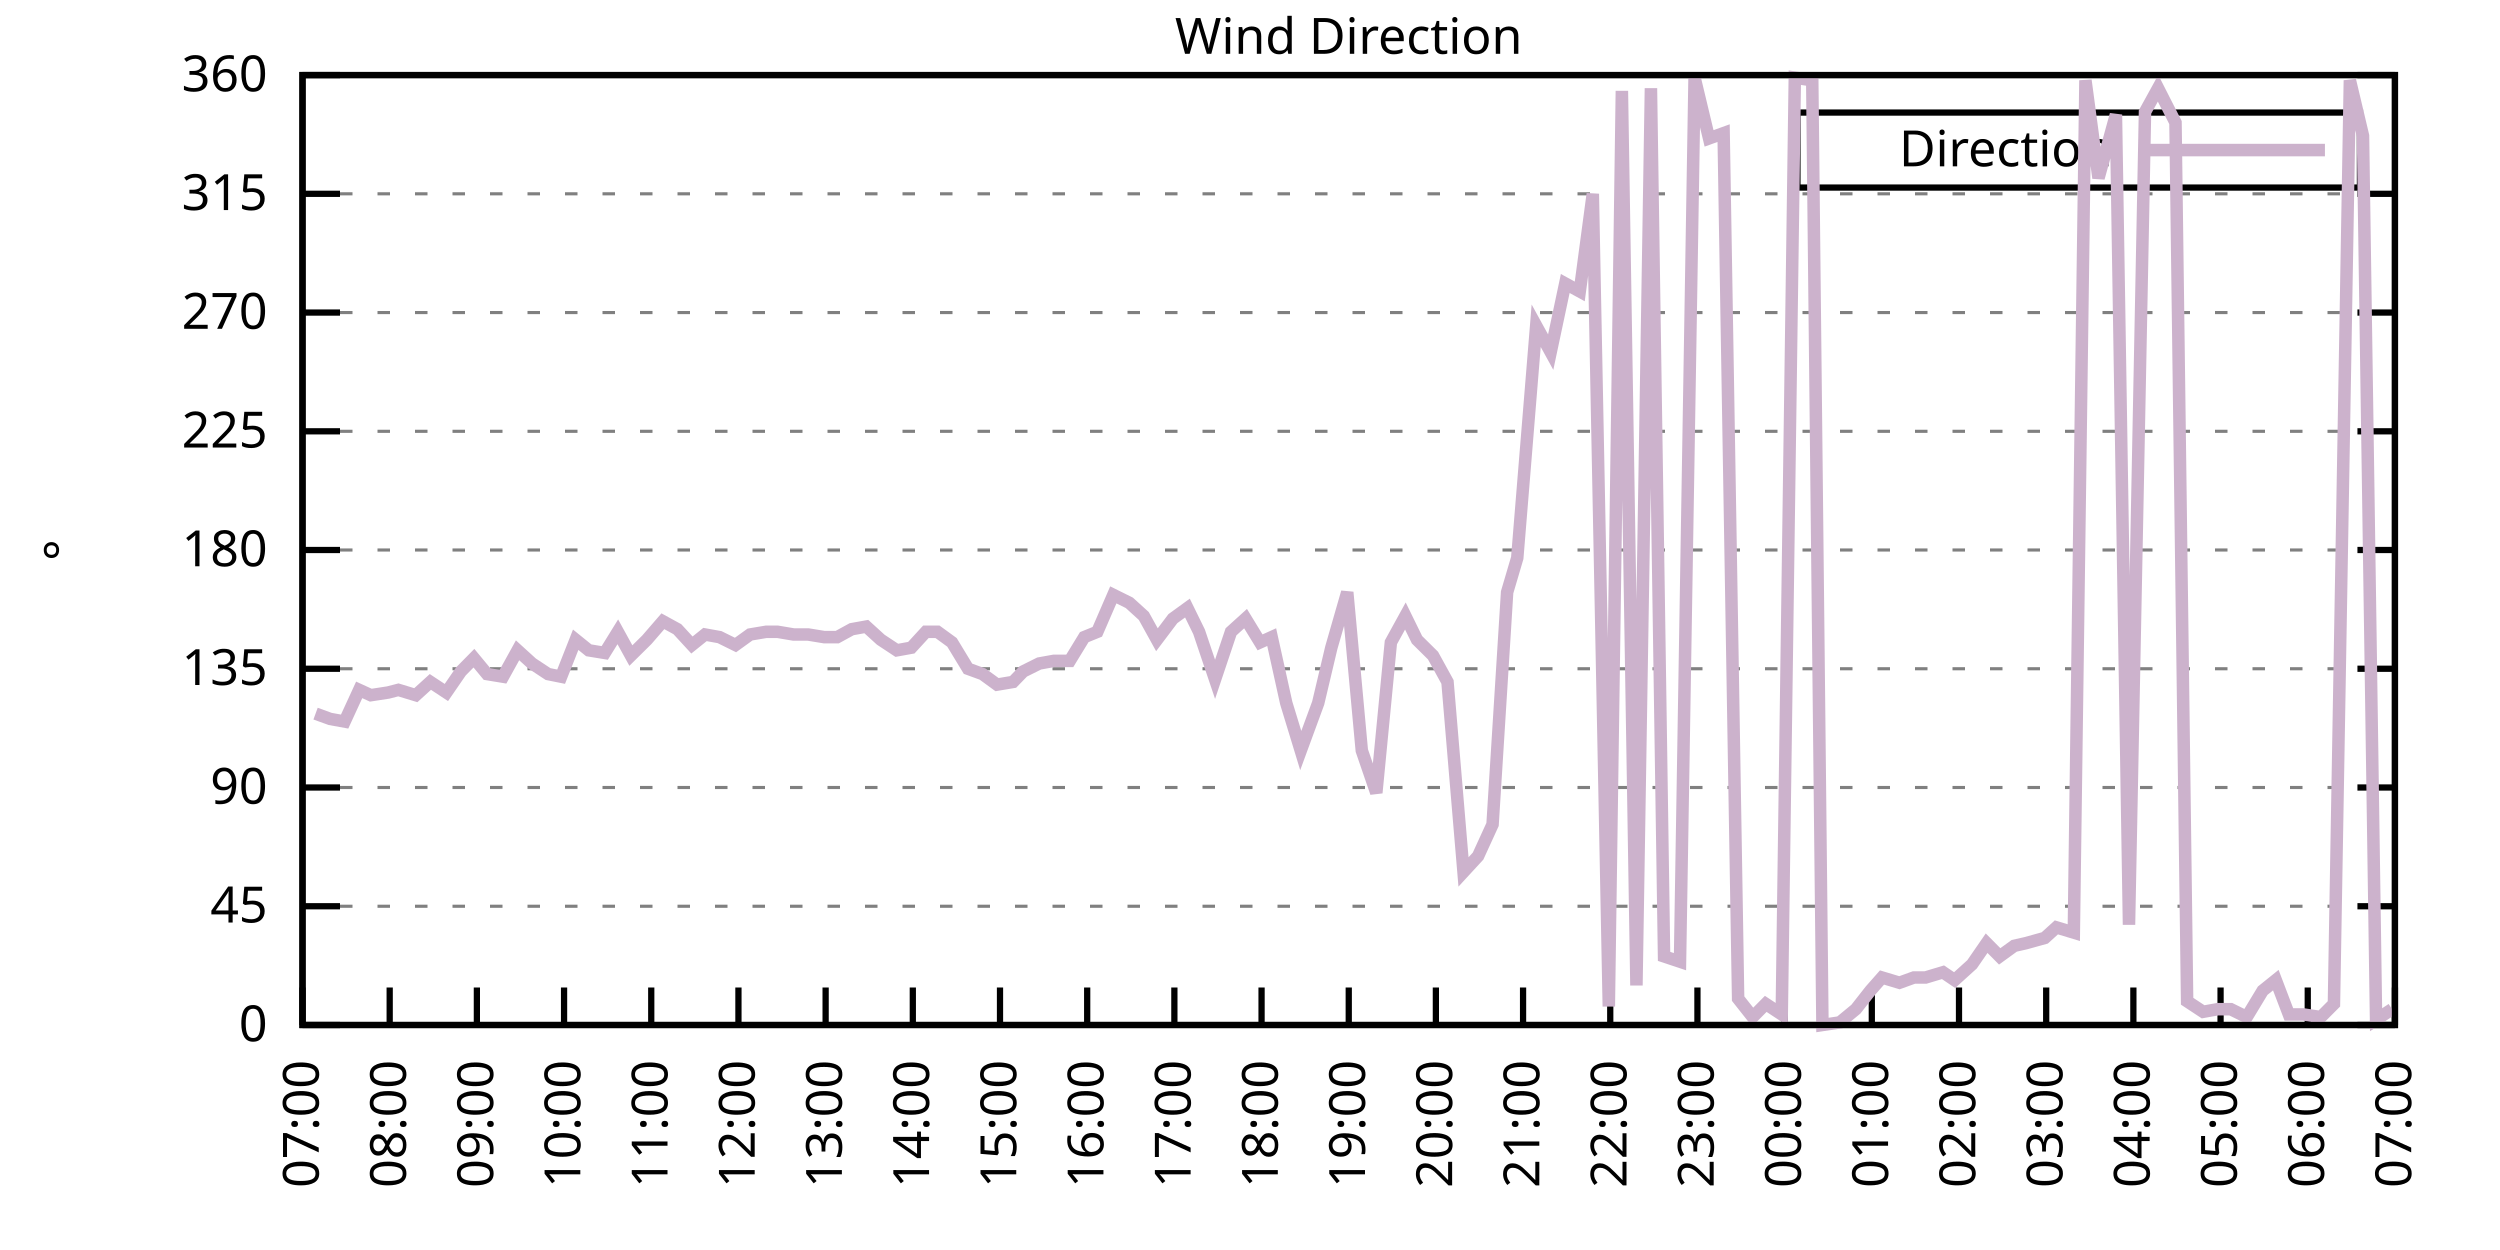
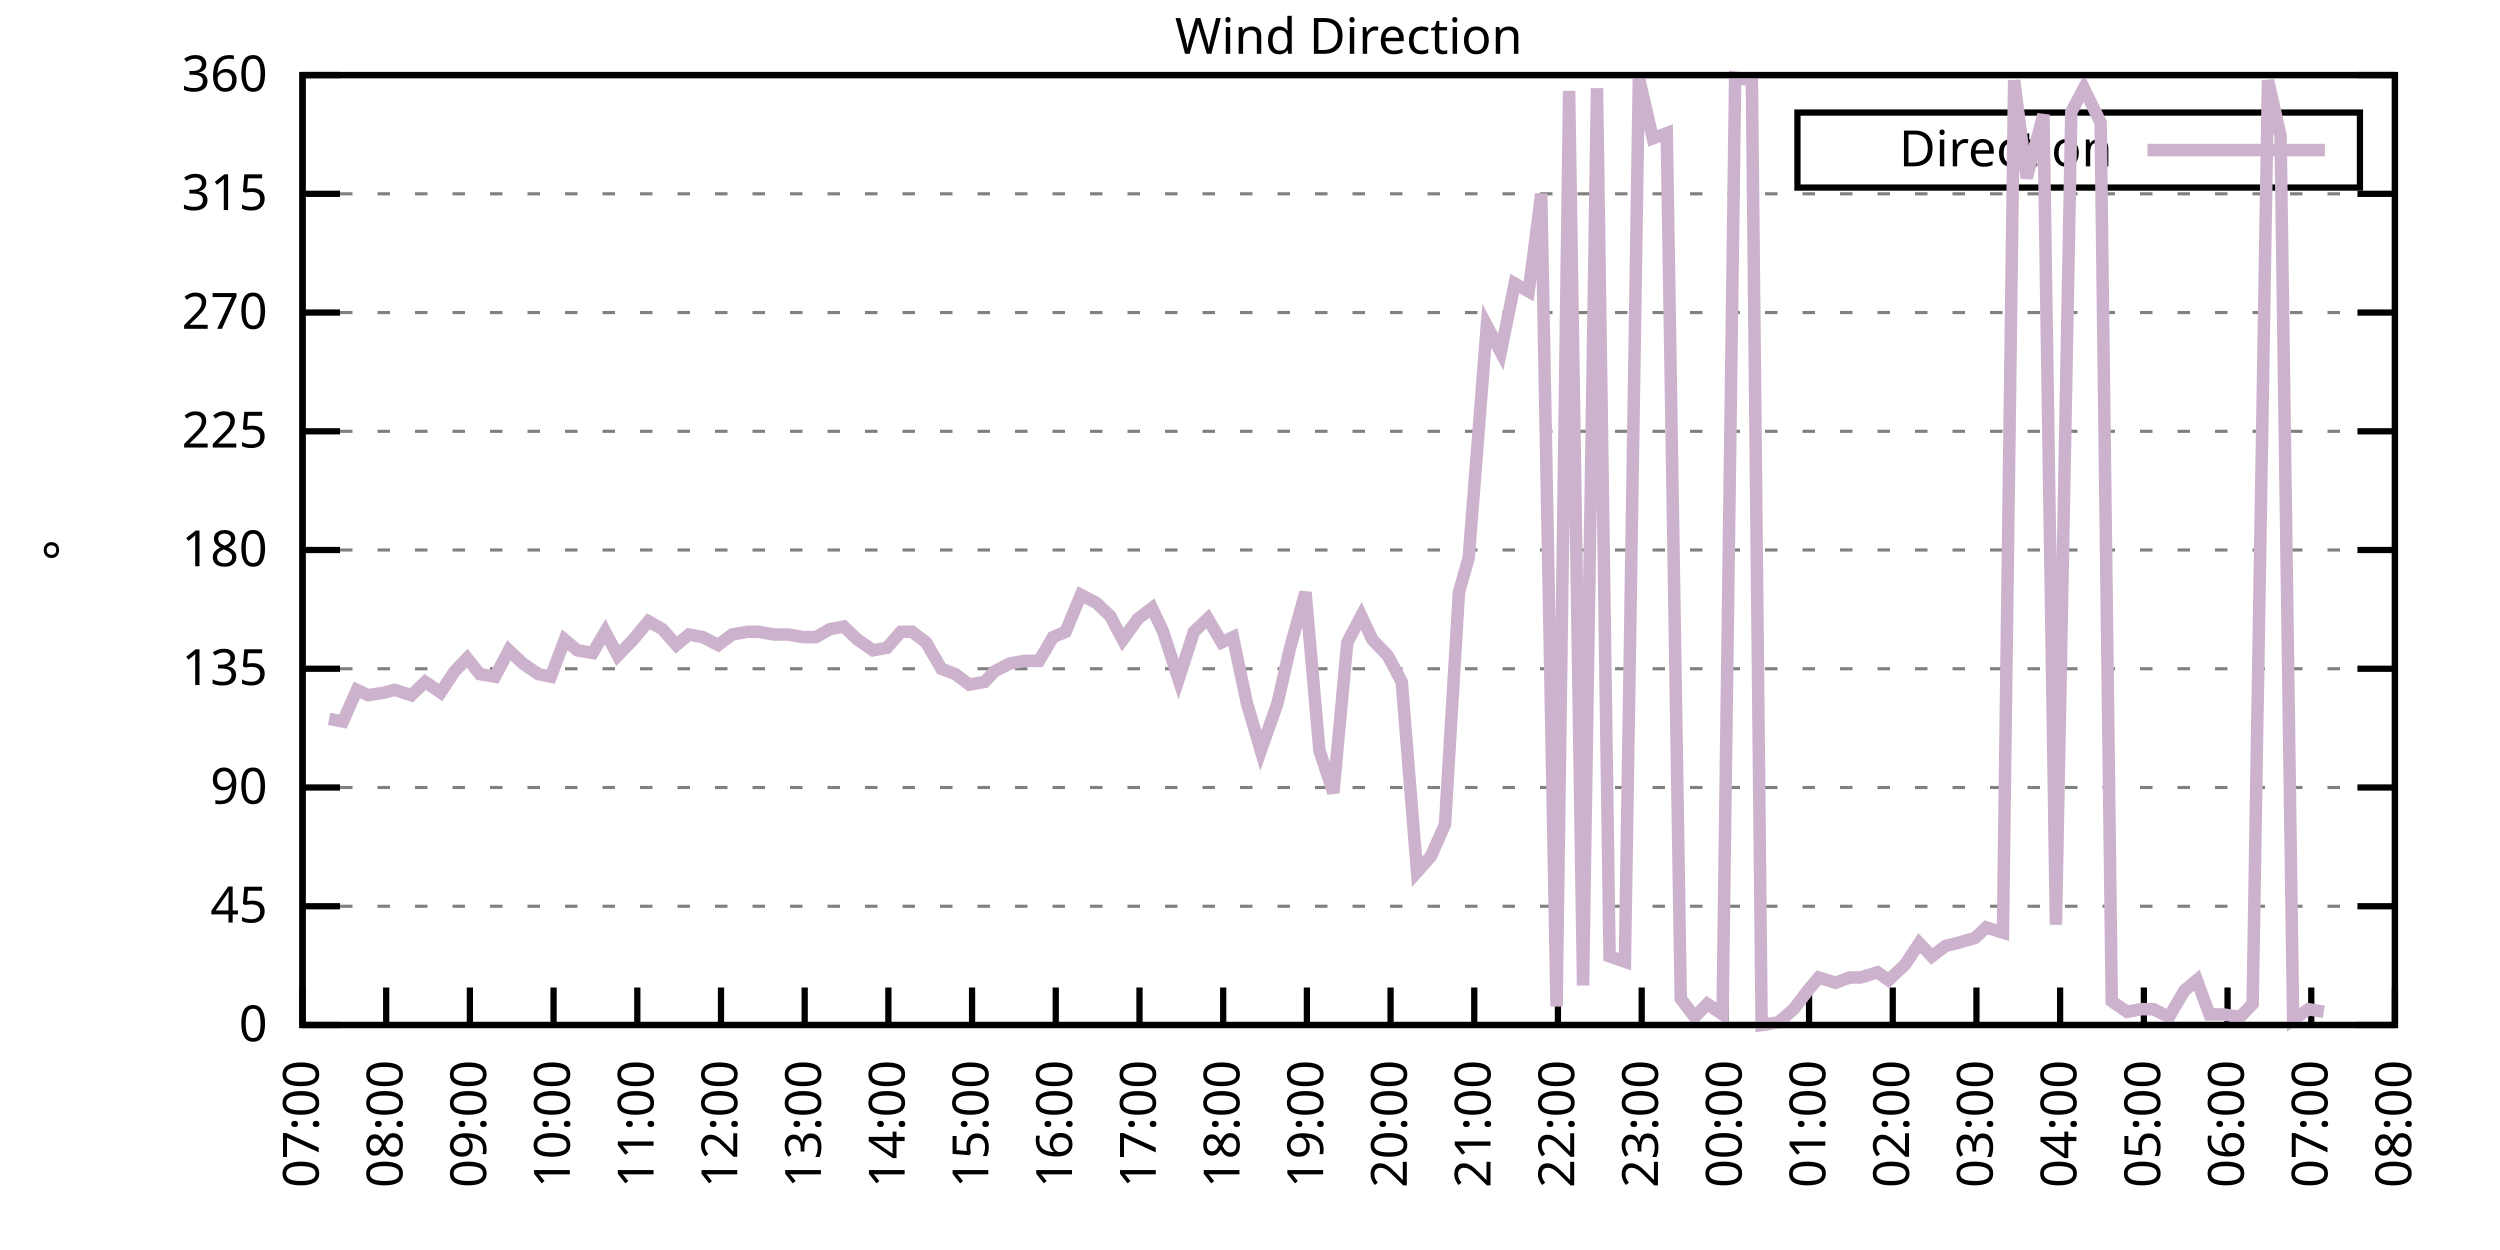
<svg xmlns="http://www.w3.org/2000/svg" xmlns:xlink="http://www.w3.org/1999/xlink" width="400" height="200" viewBox="0 0 400 200">
  <g id="gnuplot_canvas">
    <rect x="0" y="0" width="400" height="200" fill="none" />
    <defs>
      <circle id="gpDot" r="0.5" stroke-width="0.5" stroke="currentColor" />
      <path id="gpPt0" stroke-width="0.333" stroke="currentColor" d="M-1,0 h2 M0,-1 v2" />
      <path id="gpPt1" stroke-width="0.333" stroke="currentColor" d="M-1,-1 L1,1 M1,-1 L-1,1" />
      <path id="gpPt2" stroke-width="0.333" stroke="currentColor" d="M-1,0 L1,0 M0,-1 L0,1 M-1,-1 L1,1 M-1,1 L1,-1" />
      <rect id="gpPt3" stroke-width="0.333" stroke="currentColor" x="-1" y="-1" width="2" height="2" />
      <rect id="gpPt4" stroke-width="0.333" stroke="currentColor" fill="currentColor" x="-1" y="-1" width="2" height="2" />
      <circle id="gpPt5" stroke-width="0.333" stroke="currentColor" cx="0" cy="0" r="1" />
      <use xlink:href="#gpPt5" id="gpPt6" fill="currentColor" stroke="none" />
      <path id="gpPt7" stroke-width="0.333" stroke="currentColor" d="M0,-1.33 L-1.33,0.67 L1.33,0.67 z" />
      <use xlink:href="#gpPt7" id="gpPt8" fill="currentColor" stroke="none" />
      <use xlink:href="#gpPt7" id="gpPt9" stroke="currentColor" transform="rotate(180)" />
      <use xlink:href="#gpPt9" id="gpPt10" fill="currentColor" stroke="none" />
      <use xlink:href="#gpPt3" id="gpPt11" stroke="currentColor" transform="rotate(45)" />
      <use xlink:href="#gpPt11" id="gpPt12" fill="currentColor" stroke="none" />
      <path id="gpPt13" stroke-width="0.333" stroke="currentColor" d="M0,1.330 L1.265,0.411 L0.782,-1.067 L-0.782,-1.076 L-1.265,0.411 z" />
      <use xlink:href="#gpPt13" id="gpPt14" fill="currentColor" stroke="none" />
      <filter id="textbox" filterUnits="objectBoundingBox" x="0" y="0" height="1" width="1">
        <feFlood flood-color="white" flood-opacity="1" result="bgnd" />
        <feComposite in="SourceGraphic" in2="bgnd" operator="atop" />
      </filter>
      <filter id="greybox" filterUnits="objectBoundingBox" x="0" y="0" height="1" width="1">
        <feFlood flood-color="lightgrey" flood-opacity="1" result="grey" />
        <feComposite in="SourceGraphic" in2="grey" operator="atop" />
      </filter>
    </defs>
    <g fill="none" color="white" stroke="currentColor" stroke-width="1.00" stroke-linecap="butt" stroke-linejoin="miter">
</g>
    <g fill="none" color="black" stroke="currentColor" stroke-width="1.00" stroke-linecap="butt" stroke-linejoin="miter">
      <g stroke="none" shape-rendering="crispEdges">
        <polygon fill="rgb(255, 255, 255)" points="48.40,164.00 383.18,164.00 383.18,12.02 48.40,12.02 " />
      </g>
    </g>
    <g fill="none" color="black" stroke="currentColor" stroke-width="1.00" stroke-linecap="butt" stroke-linejoin="miter">
</g>
    <g fill="none" color="black" stroke="black" stroke-width="0.50" stroke-linecap="butt" stroke-linejoin="miter">
</g>
    <g fill="none" color="gray" stroke="currentColor" stroke-width="0.50" stroke-linecap="butt" stroke-linejoin="miter">
      <path stroke="gray" stroke-dasharray="2,4" class="gridline" d="M48.40,164.00 L383.19,164.00  " />
    </g>
    <g fill="none" color="gray" stroke="gray" stroke-width="1.00" stroke-linecap="butt" stroke-linejoin="miter">
</g>
    <g fill="none" color="black" stroke="currentColor" stroke-width="1.00" stroke-linecap="butt" stroke-linejoin="miter">
      <path stroke="black" d="M48.40,164.00 L54.40,164.00 M383.19,164.00 L377.19,164.00  " />
      <g transform="translate(42.80,166.60)" stroke="none" fill="black" font-family="Sans" font-size="8.00" text-anchor="end">
        <text>
          <tspan font-family="Sans"> 0</tspan>
        </text>
      </g>
    </g>
    <g fill="none" color="black" stroke="currentColor" stroke-width="1.00" stroke-linecap="butt" stroke-linejoin="miter">
</g>
    <g fill="none" color="black" stroke="black" stroke-width="0.50" stroke-linecap="butt" stroke-linejoin="miter">
</g>
    <g fill="none" color="gray" stroke="currentColor" stroke-width="0.50" stroke-linecap="butt" stroke-linejoin="miter">
      <path stroke="gray" stroke-dasharray="2,4" class="gridline" d="M48.40,145.00 L383.19,145.00  " />
    </g>
    <g fill="none" color="gray" stroke="gray" stroke-width="1.00" stroke-linecap="butt" stroke-linejoin="miter">
</g>
    <g fill="none" color="black" stroke="currentColor" stroke-width="1.00" stroke-linecap="butt" stroke-linejoin="miter">
      <path stroke="black" d="M48.40,145.00 L54.40,145.00 M383.19,145.00 L377.19,145.00  " />
      <g transform="translate(42.80,147.60)" stroke="none" fill="black" font-family="Sans" font-size="8.00" text-anchor="end">
        <text>
          <tspan font-family="Sans"> 45</tspan>
        </text>
      </g>
    </g>
    <g fill="none" color="black" stroke="currentColor" stroke-width="1.00" stroke-linecap="butt" stroke-linejoin="miter">
</g>
    <g fill="none" color="black" stroke="black" stroke-width="0.50" stroke-linecap="butt" stroke-linejoin="miter">
</g>
    <g fill="none" color="gray" stroke="currentColor" stroke-width="0.50" stroke-linecap="butt" stroke-linejoin="miter">
      <path stroke="gray" stroke-dasharray="2,4" class="gridline" d="M48.40,126.00 L383.19,126.00  " />
    </g>
    <g fill="none" color="gray" stroke="gray" stroke-width="1.00" stroke-linecap="butt" stroke-linejoin="miter">
</g>
    <g fill="none" color="black" stroke="currentColor" stroke-width="1.00" stroke-linecap="butt" stroke-linejoin="miter">
      <path stroke="black" d="M48.40,126.00 L54.40,126.00 M383.19,126.00 L377.19,126.00  " />
      <g transform="translate(42.80,128.60)" stroke="none" fill="black" font-family="Sans" font-size="8.00" text-anchor="end">
        <text>
          <tspan font-family="Sans"> 90</tspan>
        </text>
      </g>
    </g>
    <g fill="none" color="black" stroke="currentColor" stroke-width="1.00" stroke-linecap="butt" stroke-linejoin="miter">
</g>
    <g fill="none" color="black" stroke="black" stroke-width="0.50" stroke-linecap="butt" stroke-linejoin="miter">
</g>
    <g fill="none" color="gray" stroke="currentColor" stroke-width="0.50" stroke-linecap="butt" stroke-linejoin="miter">
      <path stroke="gray" stroke-dasharray="2,4" class="gridline" d="M48.40,107.00 L383.19,107.00  " />
    </g>
    <g fill="none" color="gray" stroke="gray" stroke-width="1.00" stroke-linecap="butt" stroke-linejoin="miter">
</g>
    <g fill="none" color="black" stroke="currentColor" stroke-width="1.00" stroke-linecap="butt" stroke-linejoin="miter">
      <path stroke="black" d="M48.40,107.00 L54.40,107.00 M383.19,107.00 L377.19,107.00  " />
      <g transform="translate(42.80,109.60)" stroke="none" fill="black" font-family="Sans" font-size="8.00" text-anchor="end">
        <text>
          <tspan font-family="Sans"> 135</tspan>
        </text>
      </g>
    </g>
    <g fill="none" color="black" stroke="currentColor" stroke-width="1.00" stroke-linecap="butt" stroke-linejoin="miter">
</g>
    <g fill="none" color="black" stroke="black" stroke-width="0.50" stroke-linecap="butt" stroke-linejoin="miter">
</g>
    <g fill="none" color="gray" stroke="currentColor" stroke-width="0.50" stroke-linecap="butt" stroke-linejoin="miter">
      <path stroke="gray" stroke-dasharray="2,4" class="gridline" d="M48.40,88.00 L383.19,88.00  " />
    </g>
    <g fill="none" color="gray" stroke="gray" stroke-width="1.00" stroke-linecap="butt" stroke-linejoin="miter">
</g>
    <g fill="none" color="black" stroke="currentColor" stroke-width="1.00" stroke-linecap="butt" stroke-linejoin="miter">
      <path stroke="black" d="M48.40,88.00 L54.40,88.00 M383.19,88.00 L377.19,88.00  " />
      <g transform="translate(42.80,90.60)" stroke="none" fill="black" font-family="Sans" font-size="8.00" text-anchor="end">
        <text>
          <tspan font-family="Sans"> 180</tspan>
        </text>
      </g>
    </g>
    <g fill="none" color="black" stroke="currentColor" stroke-width="1.00" stroke-linecap="butt" stroke-linejoin="miter">
</g>
    <g fill="none" color="black" stroke="black" stroke-width="0.50" stroke-linecap="butt" stroke-linejoin="miter">
</g>
    <g fill="none" color="gray" stroke="currentColor" stroke-width="0.50" stroke-linecap="butt" stroke-linejoin="miter">
      <path stroke="gray" stroke-dasharray="2,4" class="gridline" d="M48.40,69.01 L383.19,69.01  " />
    </g>
    <g fill="none" color="gray" stroke="gray" stroke-width="1.00" stroke-linecap="butt" stroke-linejoin="miter">
</g>
    <g fill="none" color="black" stroke="currentColor" stroke-width="1.00" stroke-linecap="butt" stroke-linejoin="miter">
      <path stroke="black" d="M48.40,69.01 L54.40,69.01 M383.19,69.01 L377.19,69.01  " />
      <g transform="translate(42.80,71.61)" stroke="none" fill="black" font-family="Sans" font-size="8.00" text-anchor="end">
        <text>
          <tspan font-family="Sans"> 225</tspan>
        </text>
      </g>
    </g>
    <g fill="none" color="black" stroke="currentColor" stroke-width="1.00" stroke-linecap="butt" stroke-linejoin="miter">
</g>
    <g fill="none" color="black" stroke="black" stroke-width="0.50" stroke-linecap="butt" stroke-linejoin="miter">
</g>
    <g fill="none" color="gray" stroke="currentColor" stroke-width="0.50" stroke-linecap="butt" stroke-linejoin="miter">
      <path stroke="gray" stroke-dasharray="2,4" class="gridline" d="M48.40,50.01 L383.19,50.01  " />
    </g>
    <g fill="none" color="gray" stroke="gray" stroke-width="1.00" stroke-linecap="butt" stroke-linejoin="miter">
</g>
    <g fill="none" color="black" stroke="currentColor" stroke-width="1.00" stroke-linecap="butt" stroke-linejoin="miter">
      <path stroke="black" d="M48.40,50.01 L54.40,50.01 M383.19,50.01 L377.19,50.01  " />
      <g transform="translate(42.80,52.61)" stroke="none" fill="black" font-family="Sans" font-size="8.00" text-anchor="end">
        <text>
          <tspan font-family="Sans"> 270</tspan>
        </text>
      </g>
    </g>
    <g fill="none" color="black" stroke="currentColor" stroke-width="1.00" stroke-linecap="butt" stroke-linejoin="miter">
</g>
    <g fill="none" color="black" stroke="black" stroke-width="0.50" stroke-linecap="butt" stroke-linejoin="miter">
</g>
    <g fill="none" color="gray" stroke="currentColor" stroke-width="0.50" stroke-linecap="butt" stroke-linejoin="miter">
      <path stroke="gray" stroke-dasharray="2,4" class="gridline" d="M48.40,31.01 L383.19,31.01  " />
    </g>
    <g fill="none" color="gray" stroke="gray" stroke-width="1.00" stroke-linecap="butt" stroke-linejoin="miter">
</g>
    <g fill="none" color="black" stroke="currentColor" stroke-width="1.00" stroke-linecap="butt" stroke-linejoin="miter">
      <path stroke="black" d="M48.40,31.01 L54.40,31.01 M383.19,31.01 L377.19,31.01  " />
      <g transform="translate(42.80,33.61)" stroke="none" fill="black" font-family="Sans" font-size="8.00" text-anchor="end">
        <text>
          <tspan font-family="Sans"> 315</tspan>
        </text>
      </g>
    </g>
    <g fill="none" color="black" stroke="currentColor" stroke-width="1.00" stroke-linecap="butt" stroke-linejoin="miter">
</g>
    <g fill="none" color="black" stroke="black" stroke-width="0.50" stroke-linecap="butt" stroke-linejoin="miter">
</g>
    <g fill="none" color="gray" stroke="currentColor" stroke-width="0.50" stroke-linecap="butt" stroke-linejoin="miter">
      <path stroke="gray" stroke-dasharray="2,4" class="gridline" d="M48.40,12.01 L383.19,12.01  " />
    </g>
    <g fill="none" color="gray" stroke="gray" stroke-width="1.00" stroke-linecap="butt" stroke-linejoin="miter">
</g>
    <g fill="none" color="black" stroke="currentColor" stroke-width="1.00" stroke-linecap="butt" stroke-linejoin="miter">
      <path stroke="black" d="M48.40,12.01 L54.40,12.01 M383.19,12.01 L377.19,12.01  " />
      <g transform="translate(42.80,14.61)" stroke="none" fill="black" font-family="Sans" font-size="8.00" text-anchor="end">
        <text>
          <tspan font-family="Sans"> 360</tspan>
        </text>
      </g>
    </g>
    <g fill="none" color="black" stroke="currentColor" stroke-width="1.00" stroke-linecap="butt" stroke-linejoin="miter">
      <path stroke="black" d="M48.40,164.00 L48.40,158.00  " />
      <g transform="translate(51.00,169.60) rotate(270.00)" stroke="none" fill="black" font-family="Sans" font-size="8.00" text-anchor="end">
        <text>
          <tspan font-family="Sans">07:00</tspan>
        </text>
      </g>
    </g>
    <g fill="none" color="black" stroke="currentColor" stroke-width="1.00" stroke-linecap="butt" stroke-linejoin="miter">
-       <path stroke="black" d="M62.35,164.00 L62.35,158.00  " />
-       <g transform="translate(64.95,169.60) rotate(270.00)" stroke="none" fill="black" font-family="Sans" font-size="8.00" text-anchor="end">
+       <path stroke="black" d="M61.79,164.00 L61.79,158.00  " />
+       <g transform="translate(64.39,169.60) rotate(270.00)" stroke="none" fill="black" font-family="Sans" font-size="8.00" text-anchor="end">
        <text>
          <tspan font-family="Sans">08:00</tspan>
        </text>
      </g>
    </g>
    <g fill="none" color="black" stroke="currentColor" stroke-width="1.00" stroke-linecap="butt" stroke-linejoin="miter">
-       <path stroke="black" d="M76.30,164.00 L76.30,158.00  " />
-       <g transform="translate(78.90,169.60) rotate(270.00)" stroke="none" fill="black" font-family="Sans" font-size="8.00" text-anchor="end">
+       <path stroke="black" d="M75.18,164.00 L75.18,158.00  " />
+       <g transform="translate(77.78,169.60) rotate(270.00)" stroke="none" fill="black" font-family="Sans" font-size="8.00" text-anchor="end">
        <text>
          <tspan font-family="Sans">09:00</tspan>
        </text>
      </g>
    </g>
    <g fill="none" color="black" stroke="currentColor" stroke-width="1.00" stroke-linecap="butt" stroke-linejoin="miter">
-       <path stroke="black" d="M90.25,164.00 L90.25,158.00  " />
-       <g transform="translate(92.85,169.60) rotate(270.00)" stroke="none" fill="black" font-family="Sans" font-size="8.00" text-anchor="end">
+       <path stroke="black" d="M88.57,164.00 L88.57,158.00  " />
+       <g transform="translate(91.17,169.60) rotate(270.00)" stroke="none" fill="black" font-family="Sans" font-size="8.00" text-anchor="end">
        <text>
          <tspan font-family="Sans">10:00</tspan>
        </text>
      </g>
    </g>
    <g fill="none" color="black" stroke="currentColor" stroke-width="1.00" stroke-linecap="butt" stroke-linejoin="miter">
-       <path stroke="black" d="M104.20,164.00 L104.20,158.00  " />
-       <g transform="translate(106.80,169.60) rotate(270.00)" stroke="none" fill="black" font-family="Sans" font-size="8.00" text-anchor="end">
+       <path stroke="black" d="M101.97,164.00 L101.97,158.00  " />
+       <g transform="translate(104.57,169.60) rotate(270.00)" stroke="none" fill="black" font-family="Sans" font-size="8.00" text-anchor="end">
        <text>
          <tspan font-family="Sans">11:00</tspan>
        </text>
      </g>
    </g>
    <g fill="none" color="black" stroke="currentColor" stroke-width="1.00" stroke-linecap="butt" stroke-linejoin="miter">
-       <path stroke="black" d="M118.15,164.00 L118.15,158.00  " />
-       <g transform="translate(120.75,169.60) rotate(270.00)" stroke="none" fill="black" font-family="Sans" font-size="8.00" text-anchor="end">
+       <path stroke="black" d="M115.36,164.00 L115.36,158.00  " />
+       <g transform="translate(117.96,169.60) rotate(270.00)" stroke="none" fill="black" font-family="Sans" font-size="8.00" text-anchor="end">
        <text>
          <tspan font-family="Sans">12:00</tspan>
        </text>
      </g>
    </g>
    <g fill="none" color="black" stroke="currentColor" stroke-width="1.00" stroke-linecap="butt" stroke-linejoin="miter">
-       <path stroke="black" d="M132.10,164.00 L132.10,158.00  " />
-       <g transform="translate(134.70,169.60) rotate(270.00)" stroke="none" fill="black" font-family="Sans" font-size="8.00" text-anchor="end">
+       <path stroke="black" d="M128.75,164.00 L128.75,158.00  " />
+       <g transform="translate(131.35,169.60) rotate(270.00)" stroke="none" fill="black" font-family="Sans" font-size="8.00" text-anchor="end">
        <text>
          <tspan font-family="Sans">13:00</tspan>
        </text>
      </g>
    </g>
    <g fill="none" color="black" stroke="currentColor" stroke-width="1.00" stroke-linecap="butt" stroke-linejoin="miter">
-       <path stroke="black" d="M146.05,164.00 L146.05,158.00  " />
-       <g transform="translate(148.65,169.60) rotate(270.00)" stroke="none" fill="black" font-family="Sans" font-size="8.00" text-anchor="end">
+       <path stroke="black" d="M142.14,164.00 L142.14,158.00  " />
+       <g transform="translate(144.74,169.60) rotate(270.00)" stroke="none" fill="black" font-family="Sans" font-size="8.00" text-anchor="end">
        <text>
          <tspan font-family="Sans">14:00</tspan>
        </text>
      </g>
    </g>
    <g fill="none" color="black" stroke="currentColor" stroke-width="1.00" stroke-linecap="butt" stroke-linejoin="miter">
-       <path stroke="black" d="M160.00,164.00 L160.00,158.00  " />
-       <g transform="translate(162.60,169.60) rotate(270.00)" stroke="none" fill="black" font-family="Sans" font-size="8.00" text-anchor="end">
+       <path stroke="black" d="M155.53,164.00 L155.53,158.00  " />
+       <g transform="translate(158.13,169.60) rotate(270.00)" stroke="none" fill="black" font-family="Sans" font-size="8.00" text-anchor="end">
        <text>
          <tspan font-family="Sans">15:00</tspan>
        </text>
      </g>
    </g>
    <g fill="none" color="black" stroke="currentColor" stroke-width="1.00" stroke-linecap="butt" stroke-linejoin="miter">
-       <path stroke="black" d="M173.95,164.00 L173.95,158.00  " />
-       <g transform="translate(176.55,169.60) rotate(270.00)" stroke="none" fill="black" font-family="Sans" font-size="8.00" text-anchor="end">
+       <path stroke="black" d="M168.92,164.00 L168.92,158.00  " />
+       <g transform="translate(171.52,169.60) rotate(270.00)" stroke="none" fill="black" font-family="Sans" font-size="8.00" text-anchor="end">
        <text>
          <tspan font-family="Sans">16:00</tspan>
        </text>
      </g>
    </g>
    <g fill="none" color="black" stroke="currentColor" stroke-width="1.00" stroke-linecap="butt" stroke-linejoin="miter">
-       <path stroke="black" d="M187.90,164.00 L187.90,158.00  " />
-       <g transform="translate(190.50,169.60) rotate(270.00)" stroke="none" fill="black" font-family="Sans" font-size="8.00" text-anchor="end">
+       <path stroke="black" d="M182.32,164.00 L182.32,158.00  " />
+       <g transform="translate(184.92,169.60) rotate(270.00)" stroke="none" fill="black" font-family="Sans" font-size="8.00" text-anchor="end">
        <text>
          <tspan font-family="Sans">17:00</tspan>
        </text>
      </g>
    </g>
    <g fill="none" color="black" stroke="currentColor" stroke-width="1.00" stroke-linecap="butt" stroke-linejoin="miter">
-       <path stroke="black" d="M201.85,164.00 L201.85,158.00  " />
-       <g transform="translate(204.45,169.60) rotate(270.00)" stroke="none" fill="black" font-family="Sans" font-size="8.00" text-anchor="end">
+       <path stroke="black" d="M195.71,164.00 L195.71,158.00  " />
+       <g transform="translate(198.31,169.60) rotate(270.00)" stroke="none" fill="black" font-family="Sans" font-size="8.00" text-anchor="end">
        <text>
          <tspan font-family="Sans">18:00</tspan>
        </text>
      </g>
    </g>
    <g fill="none" color="black" stroke="currentColor" stroke-width="1.00" stroke-linecap="butt" stroke-linejoin="miter">
-       <path stroke="black" d="M215.80,164.00 L215.80,158.00  " />
-       <g transform="translate(218.40,169.60) rotate(270.00)" stroke="none" fill="black" font-family="Sans" font-size="8.00" text-anchor="end">
+       <path stroke="black" d="M209.10,164.00 L209.10,158.00  " />
+       <g transform="translate(211.70,169.60) rotate(270.00)" stroke="none" fill="black" font-family="Sans" font-size="8.00" text-anchor="end">
        <text>
          <tspan font-family="Sans">19:00</tspan>
        </text>
      </g>
    </g>
    <g fill="none" color="black" stroke="currentColor" stroke-width="1.00" stroke-linecap="butt" stroke-linejoin="miter">
-       <path stroke="black" d="M229.74,164.00 L229.74,158.00  " />
-       <g transform="translate(232.34,169.60) rotate(270.00)" stroke="none" fill="black" font-family="Sans" font-size="8.00" text-anchor="end">
+       <path stroke="black" d="M222.49,164.00 L222.49,158.00  " />
+       <g transform="translate(225.09,169.60) rotate(270.00)" stroke="none" fill="black" font-family="Sans" font-size="8.00" text-anchor="end">
        <text>
          <tspan font-family="Sans">20:00</tspan>
        </text>
      </g>
    </g>
    <g fill="none" color="black" stroke="currentColor" stroke-width="1.00" stroke-linecap="butt" stroke-linejoin="miter">
-       <path stroke="black" d="M243.69,164.00 L243.69,158.00  " />
-       <g transform="translate(246.29,169.60) rotate(270.00)" stroke="none" fill="black" font-family="Sans" font-size="8.00" text-anchor="end">
+       <path stroke="black" d="M235.88,164.00 L235.88,158.00  " />
+       <g transform="translate(238.48,169.60) rotate(270.00)" stroke="none" fill="black" font-family="Sans" font-size="8.00" text-anchor="end">
        <text>
          <tspan font-family="Sans">21:00</tspan>
        </text>
      </g>
    </g>
    <g fill="none" color="black" stroke="currentColor" stroke-width="1.00" stroke-linecap="butt" stroke-linejoin="miter">
-       <path stroke="black" d="M257.64,164.00 L257.64,158.00  " />
-       <g transform="translate(260.24,169.60) rotate(270.00)" stroke="none" fill="black" font-family="Sans" font-size="8.00" text-anchor="end">
+       <path stroke="black" d="M249.27,164.00 L249.27,158.00  " />
+       <g transform="translate(251.87,169.60) rotate(270.00)" stroke="none" fill="black" font-family="Sans" font-size="8.00" text-anchor="end">
        <text>
          <tspan font-family="Sans">22:00</tspan>
        </text>
      </g>
    </g>
    <g fill="none" color="black" stroke="currentColor" stroke-width="1.00" stroke-linecap="butt" stroke-linejoin="miter">
-       <path stroke="black" d="M271.59,164.00 L271.59,158.00  " />
-       <g transform="translate(274.19,169.60) rotate(270.00)" stroke="none" fill="black" font-family="Sans" font-size="8.00" text-anchor="end">
+       <path stroke="black" d="M262.67,164.00 L262.67,158.00  " />
+       <g transform="translate(265.27,169.60) rotate(270.00)" stroke="none" fill="black" font-family="Sans" font-size="8.00" text-anchor="end">
        <text>
          <tspan font-family="Sans">23:00</tspan>
        </text>
      </g>
    </g>
    <g fill="none" color="black" stroke="currentColor" stroke-width="1.00" stroke-linecap="butt" stroke-linejoin="miter">
-       <path stroke="black" d="M285.54,164.00 L285.54,158.00  " />
-       <g transform="translate(288.14,169.60) rotate(270.00)" stroke="none" fill="black" font-family="Sans" font-size="8.00" text-anchor="end">
+       <path stroke="black" d="M276.06,164.00 L276.06,158.00  " />
+       <g transform="translate(278.66,169.60) rotate(270.00)" stroke="none" fill="black" font-family="Sans" font-size="8.00" text-anchor="end">
        <text>
          <tspan font-family="Sans">00:00</tspan>
        </text>
      </g>
    </g>
    <g fill="none" color="black" stroke="currentColor" stroke-width="1.00" stroke-linecap="butt" stroke-linejoin="miter">
-       <path stroke="black" d="M299.49,164.00 L299.49,158.00  " />
-       <g transform="translate(302.09,169.60) rotate(270.00)" stroke="none" fill="black" font-family="Sans" font-size="8.00" text-anchor="end">
+       <path stroke="black" d="M289.45,164.00 L289.45,158.00  " />
+       <g transform="translate(292.05,169.60) rotate(270.00)" stroke="none" fill="black" font-family="Sans" font-size="8.00" text-anchor="end">
        <text>
          <tspan font-family="Sans">01:00</tspan>
        </text>
      </g>
    </g>
    <g fill="none" color="black" stroke="currentColor" stroke-width="1.00" stroke-linecap="butt" stroke-linejoin="miter">
-       <path stroke="black" d="M313.44,164.00 L313.44,158.00  " />
-       <g transform="translate(316.04,169.60) rotate(270.00)" stroke="none" fill="black" font-family="Sans" font-size="8.00" text-anchor="end">
+       <path stroke="black" d="M302.84,164.00 L302.84,158.00  " />
+       <g transform="translate(305.44,169.60) rotate(270.00)" stroke="none" fill="black" font-family="Sans" font-size="8.00" text-anchor="end">
        <text>
          <tspan font-family="Sans">02:00</tspan>
        </text>
      </g>
    </g>
    <g fill="none" color="black" stroke="currentColor" stroke-width="1.00" stroke-linecap="butt" stroke-linejoin="miter">
-       <path stroke="black" d="M327.39,164.00 L327.39,158.00  " />
-       <g transform="translate(329.99,169.60) rotate(270.00)" stroke="none" fill="black" font-family="Sans" font-size="8.00" text-anchor="end">
+       <path stroke="black" d="M316.23,164.00 L316.23,158.00  " />
+       <g transform="translate(318.83,169.60) rotate(270.00)" stroke="none" fill="black" font-family="Sans" font-size="8.00" text-anchor="end">
        <text>
          <tspan font-family="Sans">03:00</tspan>
        </text>
      </g>
    </g>
    <g fill="none" color="black" stroke="currentColor" stroke-width="1.00" stroke-linecap="butt" stroke-linejoin="miter">
-       <path stroke="black" d="M341.34,164.00 L341.34,158.00  " />
-       <g transform="translate(343.94,169.60) rotate(270.00)" stroke="none" fill="black" font-family="Sans" font-size="8.00" text-anchor="end">
+       <path stroke="black" d="M329.62,164.00 L329.62,158.00  " />
+       <g transform="translate(332.22,169.60) rotate(270.00)" stroke="none" fill="black" font-family="Sans" font-size="8.00" text-anchor="end">
        <text>
          <tspan font-family="Sans">04:00</tspan>
        </text>
      </g>
    </g>
    <g fill="none" color="black" stroke="currentColor" stroke-width="1.00" stroke-linecap="butt" stroke-linejoin="miter">
-       <path stroke="black" d="M355.29,164.00 L355.29,158.00  " />
-       <g transform="translate(357.89,169.60) rotate(270.00)" stroke="none" fill="black" font-family="Sans" font-size="8.00" text-anchor="end">
+       <path stroke="black" d="M343.02,164.00 L343.02,158.00  " />
+       <g transform="translate(345.62,169.60) rotate(270.00)" stroke="none" fill="black" font-family="Sans" font-size="8.00" text-anchor="end">
        <text>
          <tspan font-family="Sans">05:00</tspan>
        </text>
      </g>
    </g>
    <g fill="none" color="black" stroke="currentColor" stroke-width="1.00" stroke-linecap="butt" stroke-linejoin="miter">
-       <path stroke="black" d="M369.24,164.00 L369.24,158.00  " />
-       <g transform="translate(371.84,169.60) rotate(270.00)" stroke="none" fill="black" font-family="Sans" font-size="8.00" text-anchor="end">
+       <path stroke="black" d="M356.41,164.00 L356.41,158.00  " />
+       <g transform="translate(359.01,169.60) rotate(270.00)" stroke="none" fill="black" font-family="Sans" font-size="8.00" text-anchor="end">
        <text>
          <tspan font-family="Sans">06:00</tspan>
+         </text>
+       </g>
+     </g>
+     <g fill="none" color="black" stroke="currentColor" stroke-width="1.00" stroke-linecap="butt" stroke-linejoin="miter">
+       <path stroke="black" d="M369.80,164.00 L369.80,158.00  " />
+       <g transform="translate(372.40,169.60) rotate(270.00)" stroke="none" fill="black" font-family="Sans" font-size="8.00" text-anchor="end">
+         <text>
+           <tspan font-family="Sans">07:00</tspan>
        </text>
      </g>
    </g>
    <g fill="none" color="black" stroke="currentColor" stroke-width="1.00" stroke-linecap="butt" stroke-linejoin="miter">
      <path stroke="black" d="M383.19,164.00 L383.19,158.00  " />
      <g transform="translate(385.79,169.60) rotate(270.00)" stroke="none" fill="black" font-family="Sans" font-size="8.00" text-anchor="end">
        <text>
-           <tspan font-family="Sans">07:00</tspan>
+           <tspan font-family="Sans">08:00</tspan>
        </text>
      </g>
    </g>
    <g fill="none" color="black" stroke="currentColor" stroke-width="1.00" stroke-linecap="butt" stroke-linejoin="miter">
</g>
    <g fill="none" color="black" stroke="currentColor" stroke-width="1.00" stroke-linecap="butt" stroke-linejoin="miter">
      <path stroke="black" d="M48.40,12.01 L48.40,164.00 L383.19,164.00 L383.19,12.01 L48.40,12.01 Z  " />
    </g>
    <g fill="none" color="black" stroke="currentColor" stroke-width="1.00" stroke-linecap="butt" stroke-linejoin="miter">
</g>
    <g fill="none" color="black" stroke="currentColor" stroke-width="1.00" stroke-linecap="butt" stroke-linejoin="miter">
      <path stroke="black" d="M287.59,30.01 L287.59,18.01 L377.59,18.01 L377.59,30.01 L287.59,30.01 Z  " />
    </g>
    <g id="Wind_direction_plot_1">
      <g fill="none" color="white" stroke="black" stroke-width="2.00" stroke-linecap="butt" stroke-linejoin="miter">
</g>
      <g fill="none" color="black" stroke="currentColor" stroke-width="2.00" stroke-linecap="butt" stroke-linejoin="miter">
        <g transform="translate(337.99,26.61)" stroke="none" fill="black" font-family="Sans" font-size="8.00" text-anchor="end">
          <text>
            <tspan font-family="Sans">Direction</tspan>
          </text>
        </g>
      </g>
      <g fill="none" color="black" stroke="currentColor" stroke-width="2.00" stroke-linecap="butt" stroke-linejoin="miter">
-         <path stroke="rgb(204, 178, 204)" d="M343.59,24.01 L371.99,24.01 M50.49,114.18 L52.82,115.03 L55.14,115.45 L57.47,110.38 L59.33,111.23 L62.12,110.80   L63.74,110.38 L66.53,111.23 L68.86,109.11 L71.42,110.80 L73.74,107.43 L75.83,105.31 L77.93,107.85 L80.48,108.27   L82.81,104.05 L85.13,106.16 L87.69,107.85 L89.78,108.27 L92.11,102.36 L94.20,104.05 L96.76,104.47 L98.85,101.09   L100.94,104.89 L103.50,102.36 L106.06,99.40 L108.38,100.67 L110.71,103.20 L112.80,101.52 L115.13,101.94 L117.68,103.20   L120.01,101.52 L122.57,101.09 L124.43,101.09 L126.98,101.52 L129.31,101.52 L131.87,101.94 L133.96,101.94 L136.28,100.67   L138.61,100.25 L140.93,102.36 L143.49,104.05 L145.81,103.63 L148.14,101.09 L150.00,101.09 L152.32,102.78 L154.88,107.00   L157.21,107.85 L159.53,109.54 L162.09,109.11 L163.72,107.43 L166.27,106.16 L168.60,105.74 L171.16,105.74 L173.48,101.94   L175.57,101.09 L178.13,95.18 L180.69,96.45 L183.01,98.56 L185.11,102.36 L187.66,98.98 L189.99,97.29 L191.85,101.09   L194.41,108.69 L196.96,101.09 L199.29,98.98 L201.61,102.78 L203.47,101.94 L205.80,112.49 L208.12,120.09 L210.91,112.49   L213.01,103.63 L215.56,94.76 L217.89,120.09 L220.21,126.85 L222.54,102.78 L224.86,98.56 L226.72,102.36 L229.28,104.89   L231.60,109.11 L234.16,139.51 L236.49,136.98 L238.81,131.91 L241.14,94.76 L242.76,89.27 L245.79,52.12 L248.11,56.34   L250.44,45.36 L252.76,46.63 L254.85,31.01 L257.41,161.04 L259.50,14.54 L261.83,157.67 L264.15,14.12 L266.25,153.02   L268.80,153.87 L271.13,12.43 L273.45,22.14 L275.78,21.30 L278.10,159.78 L280.43,162.73 L282.52,160.62 L285.08,162.31   L287.17,12.43 L289.96,12.85 L291.59,164.00 L294.38,163.58 L296.94,161.47 L299.26,158.51 L301.12,156.40 L303.91,157.24   L306.23,156.40 L308.09,156.40 L310.88,155.56 L312.74,156.82 L315.53,154.29 L317.86,150.91 L319.95,153.02 L322.28,151.33   L324.14,150.91 L327.16,150.07 L329.02,148.38 L331.81,149.22 L333.67,12.85 L335.76,28.48 L338.55,18.34 L340.64,147.96   L343.20,17.92 L345.29,14.12 L348.08,19.61 L349.94,160.20 L352.50,161.89 L354.83,161.47 L356.92,161.47 L359.48,162.73   L362.03,158.51 L364.13,156.82 L366.22,162.31 L368.54,162.31 L371.33,162.73 L373.43,160.62 L375.98,12.85 L378.08,21.72   L380.17,163.16 L382.73,161.47  " />
+         <path stroke="rgb(204, 178, 204)" d="M343.59,24.01 L371.99,24.01 M52.64,115.03 L54.87,115.45 L57.10,110.38 L58.89,111.23 L61.57,110.80 L63.13,110.38   L65.81,111.23 L68.04,109.11 L70.50,110.80 L72.73,107.43 L74.74,105.31 L76.75,107.85 L79.20,108.27 L81.43,104.05   L83.66,106.16 L86.12,107.85 L88.13,108.27 L90.36,102.36 L92.37,104.05 L94.82,104.47 L96.83,101.09 L98.84,104.89   L101.30,102.36 L103.75,99.40 L105.98,100.67 L108.22,103.20 L110.22,101.52 L112.46,101.94 L114.91,103.20 L117.14,101.52   L119.60,101.09 L121.38,101.09 L123.84,101.52 L126.07,101.52 L128.53,101.94 L130.54,101.94 L132.77,100.67 L135.00,100.25   L137.23,102.36 L139.69,104.05 L141.92,103.63 L144.15,101.09 L145.94,101.09 L148.17,102.78 L150.62,107.00 L152.85,107.85   L155.09,109.54 L157.54,109.11 L159.10,107.43 L161.56,106.16 L163.79,105.74 L166.25,105.74 L168.48,101.94 L170.49,101.09   L172.94,95.18 L175.40,96.45 L177.63,98.56 L179.64,102.36 L182.09,98.98 L184.32,97.29 L186.11,101.09 L188.57,108.69   L191.02,101.09 L193.25,98.98 L195.48,102.78 L197.27,101.94 L199.50,112.49 L201.73,120.09 L204.41,112.49 L206.42,103.63   L208.88,94.76 L211.11,120.09 L213.34,126.85 L215.57,102.78 L217.80,98.56 L219.59,102.36 L222.04,104.89 L224.28,109.11   L226.73,139.51 L228.96,136.98 L231.20,131.91 L233.43,94.76 L234.99,89.27 L237.89,52.12 L240.12,56.34 L242.36,45.36   L244.59,46.63 L246.60,31.01 L249.05,161.04 L251.06,14.54 L253.29,157.67 L255.52,14.12 L257.53,153.02 L259.99,153.87   L262.22,12.43 L264.45,22.14 L266.68,21.30 L268.92,159.78 L271.15,162.73 L273.16,160.62 L275.61,162.31 L277.62,12.43   L280.30,12.85 L281.86,164.00 L284.54,163.58 L286.99,161.47 L289.23,158.51 L291.01,156.40 L293.69,157.24 L295.92,156.40   L297.71,156.40 L300.39,155.56 L302.17,156.82 L304.85,154.29 L307.08,150.91 L309.09,153.02 L311.32,151.33 L313.11,150.91   L316.01,150.07 L317.79,148.38 L320.47,149.22 L322.26,12.85 L324.27,28.48 L326.95,18.34 L328.95,147.96 L331.41,17.92   L333.42,14.12 L336.10,19.61 L337.88,160.20 L340.34,161.89 L342.57,161.47 L344.58,161.47 L347.03,162.73 L349.49,158.51   L351.50,156.82 L353.51,162.31 L355.74,162.31 L358.42,162.73 L360.42,160.62 L362.88,12.85 L364.89,21.72 L366.90,163.16   L369.35,161.47 L371.81,161.89  " />
      </g>
    </g>
    <g fill="none" color="black" stroke="currentColor" stroke-width="2.00" stroke-linecap="butt" stroke-linejoin="miter">
</g>
    <g fill="none" color="black" stroke="black" stroke-width="1.00" stroke-linecap="butt" stroke-linejoin="miter">
</g>
    <g fill="none" color="black" stroke="currentColor" stroke-width="1.00" stroke-linecap="butt" stroke-linejoin="miter">
      <path stroke="black" d="M48.40,12.01 L48.40,164.00 L383.19,164.00 L383.19,12.01 L48.40,12.01 Z  " />
      <g transform="translate(12.80,88.01) rotate(270.00)" stroke="none" fill="black" font-family="Sans" font-size="8.00" text-anchor="middle">
        <text>
          <tspan font-family="Sans">°</tspan>
        </text>
      </g>
    </g>
    <g fill="none" color="black" stroke="currentColor" stroke-width="1.00" stroke-linecap="butt" stroke-linejoin="miter">
</g>
    <g fill="none" color="black" stroke="currentColor" stroke-width="1.00" stroke-linecap="butt" stroke-linejoin="miter">
      <g transform="translate(215.79,8.61)" stroke="none" fill="black" font-family="Sans" font-size="8.00" text-anchor="middle">
        <text>
          <tspan font-family="Sans">Wind Direction</tspan>
        </text>
      </g>
    </g>
    <g fill="none" color="black" stroke="currentColor" stroke-width="1.00" stroke-linecap="butt" stroke-linejoin="miter">
</g>
  </g>
</svg>
